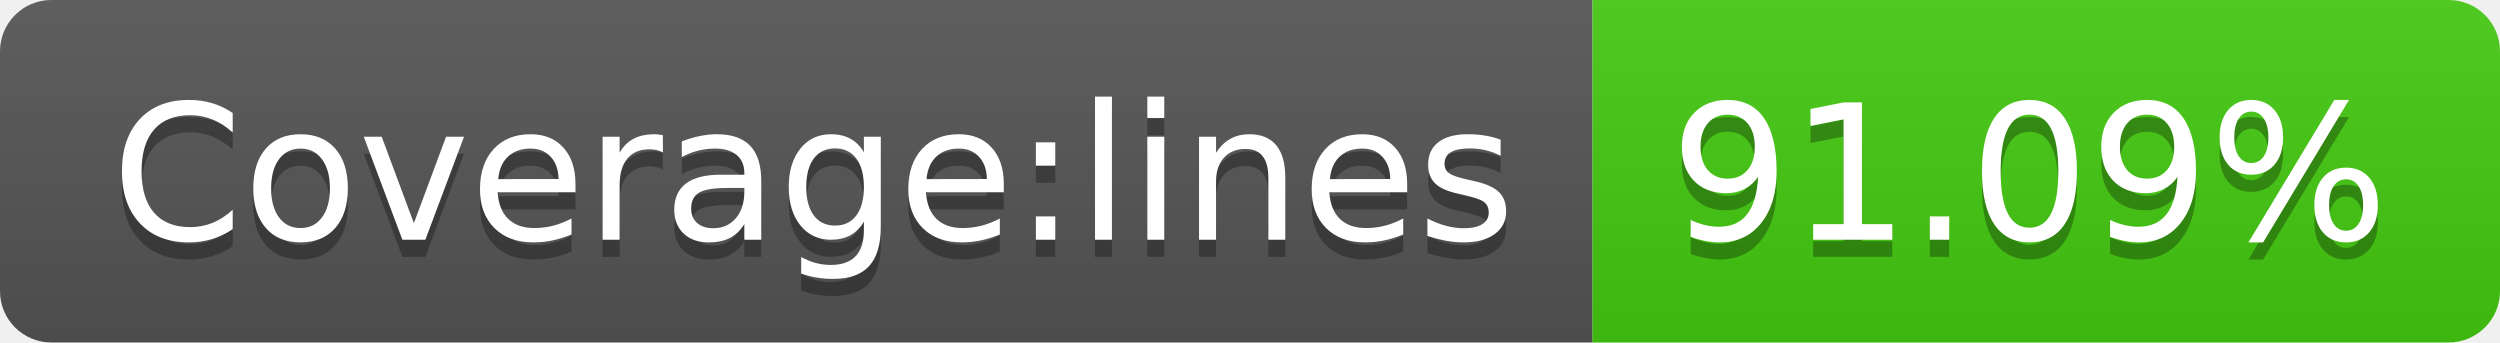
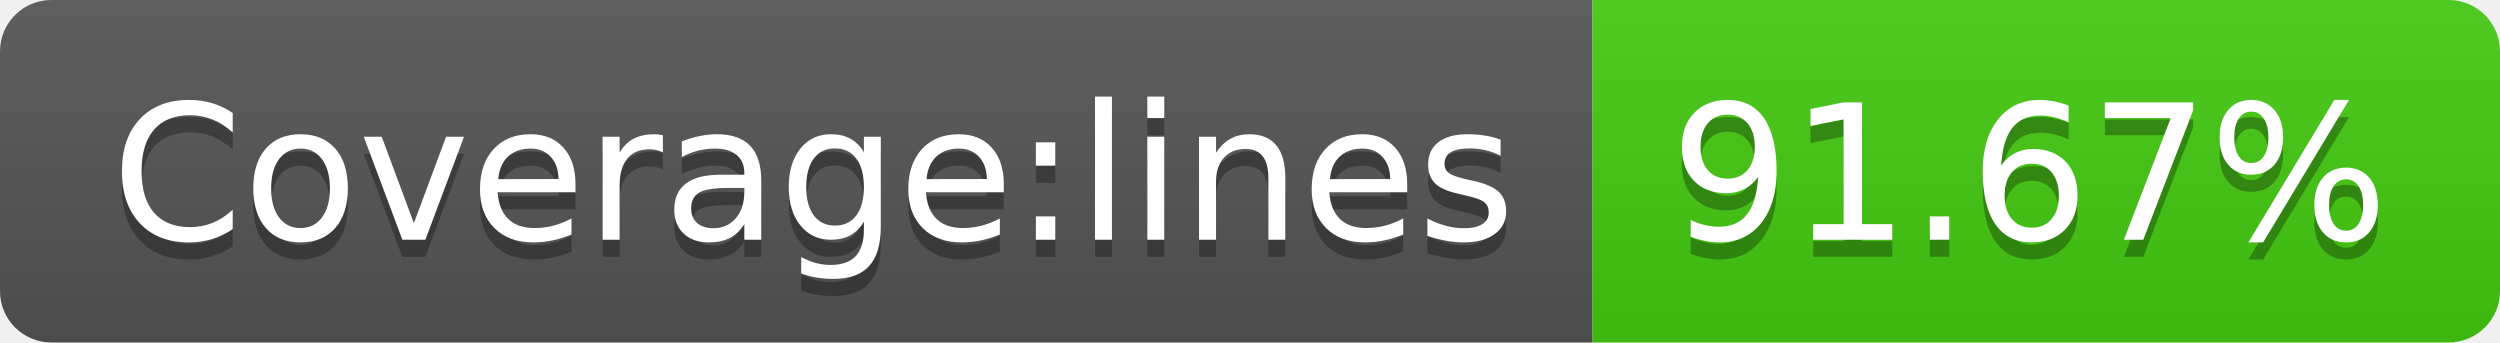
<svg xmlns="http://www.w3.org/2000/svg" width="146" height="20">
  <linearGradient id="s" x2="0" y2="100%">
    <stop offset="0" stop-color="#bbb" stop-opacity=".1" />
    <stop offset="1" stop-opacity=".1" />
  </linearGradient>
  <clipPath id="r">
    <rect width="146" height="20" rx="3" fill="#fff" />
  </clipPath>
  <g clip-path="url(#r)">
    <rect width="93" height="20" fill="#555" />
    <rect x="93" width="53" height="20" fill="#4c1" />
    <rect width="146" height="20" fill="url(#s)" />
  </g>
  <g fill="#fff" text-anchor="middle" font-family="Verdana,Geneva,DejaVu Sans,sans-serif" text-rendering="geometricPrecision" font-size="110">
    <text x="475" y="150" fill="#010101" fill-opacity=".3" transform="scale(.1)" textLength="830">Coverage:lines</text>
    <text x="475" y="140" transform="scale(.1)" textLength="830">Coverage:lines</text>
-     <text x="1185" y="150" fill="#010101" fill-opacity=".3" transform="scale(.1)" textLength="430">91.09%</text>
-     <text x="1185" y="140" transform="scale(.1)" textLength="430">91.09%</text>
+     <text x="1185" y="150" fill="#010101" fill-opacity=".3" transform="scale(.1)" textLength="430">91.67%</text>
+     <text x="1185" y="140" transform="scale(.1)" textLength="430">91.67%</text>
  </g>
</svg>
